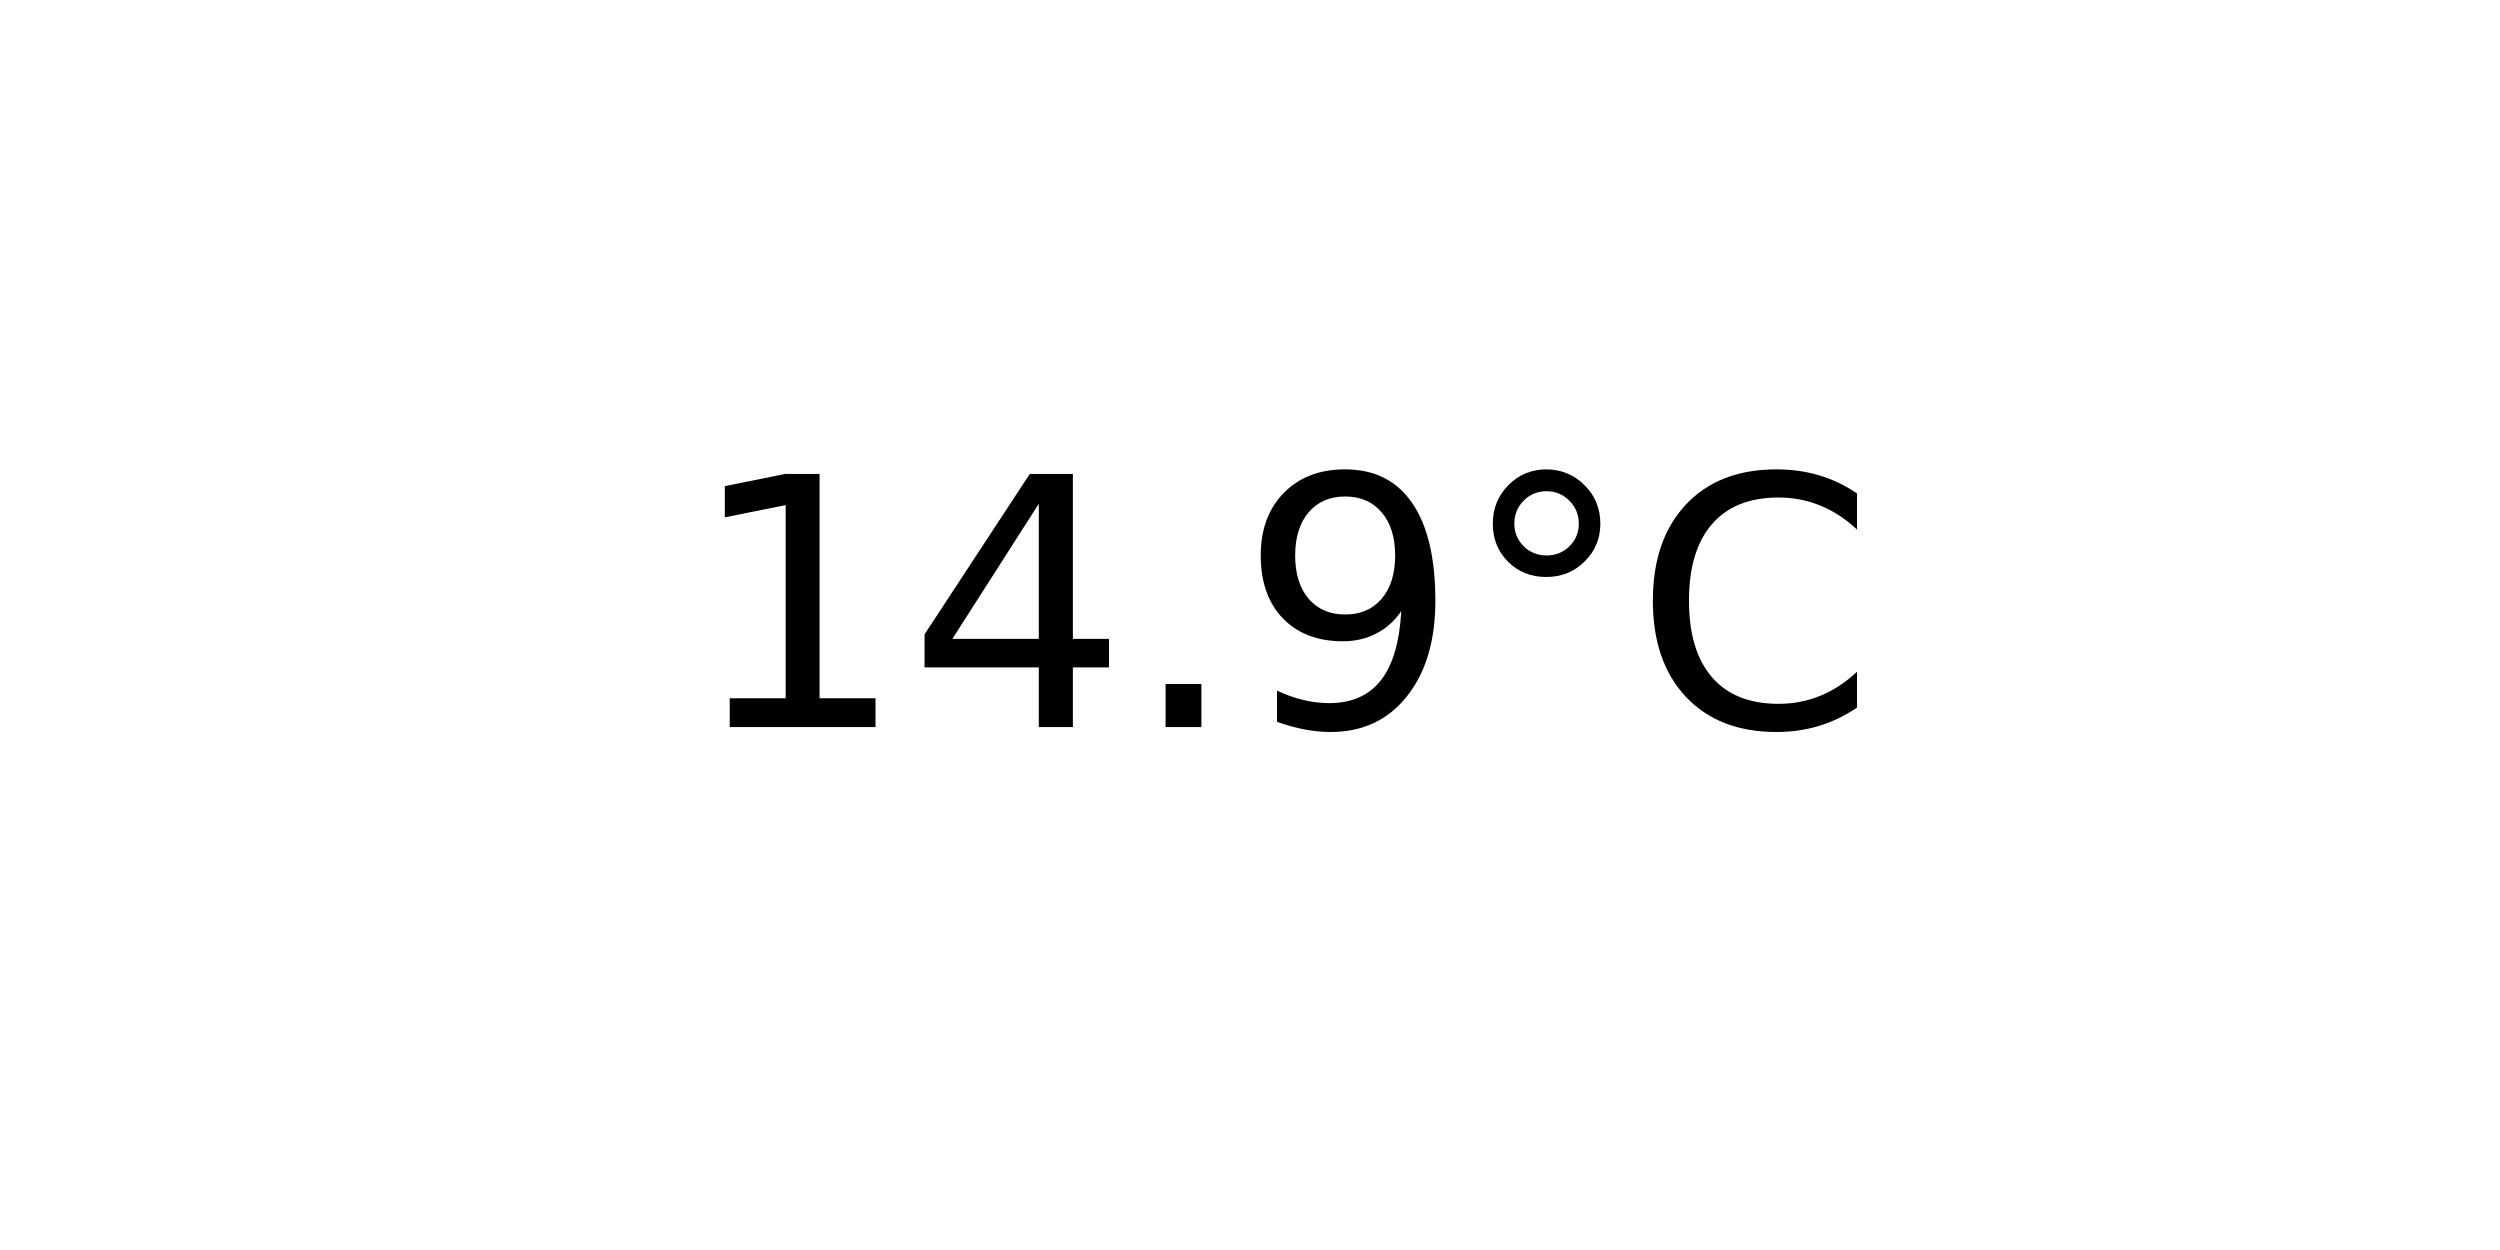
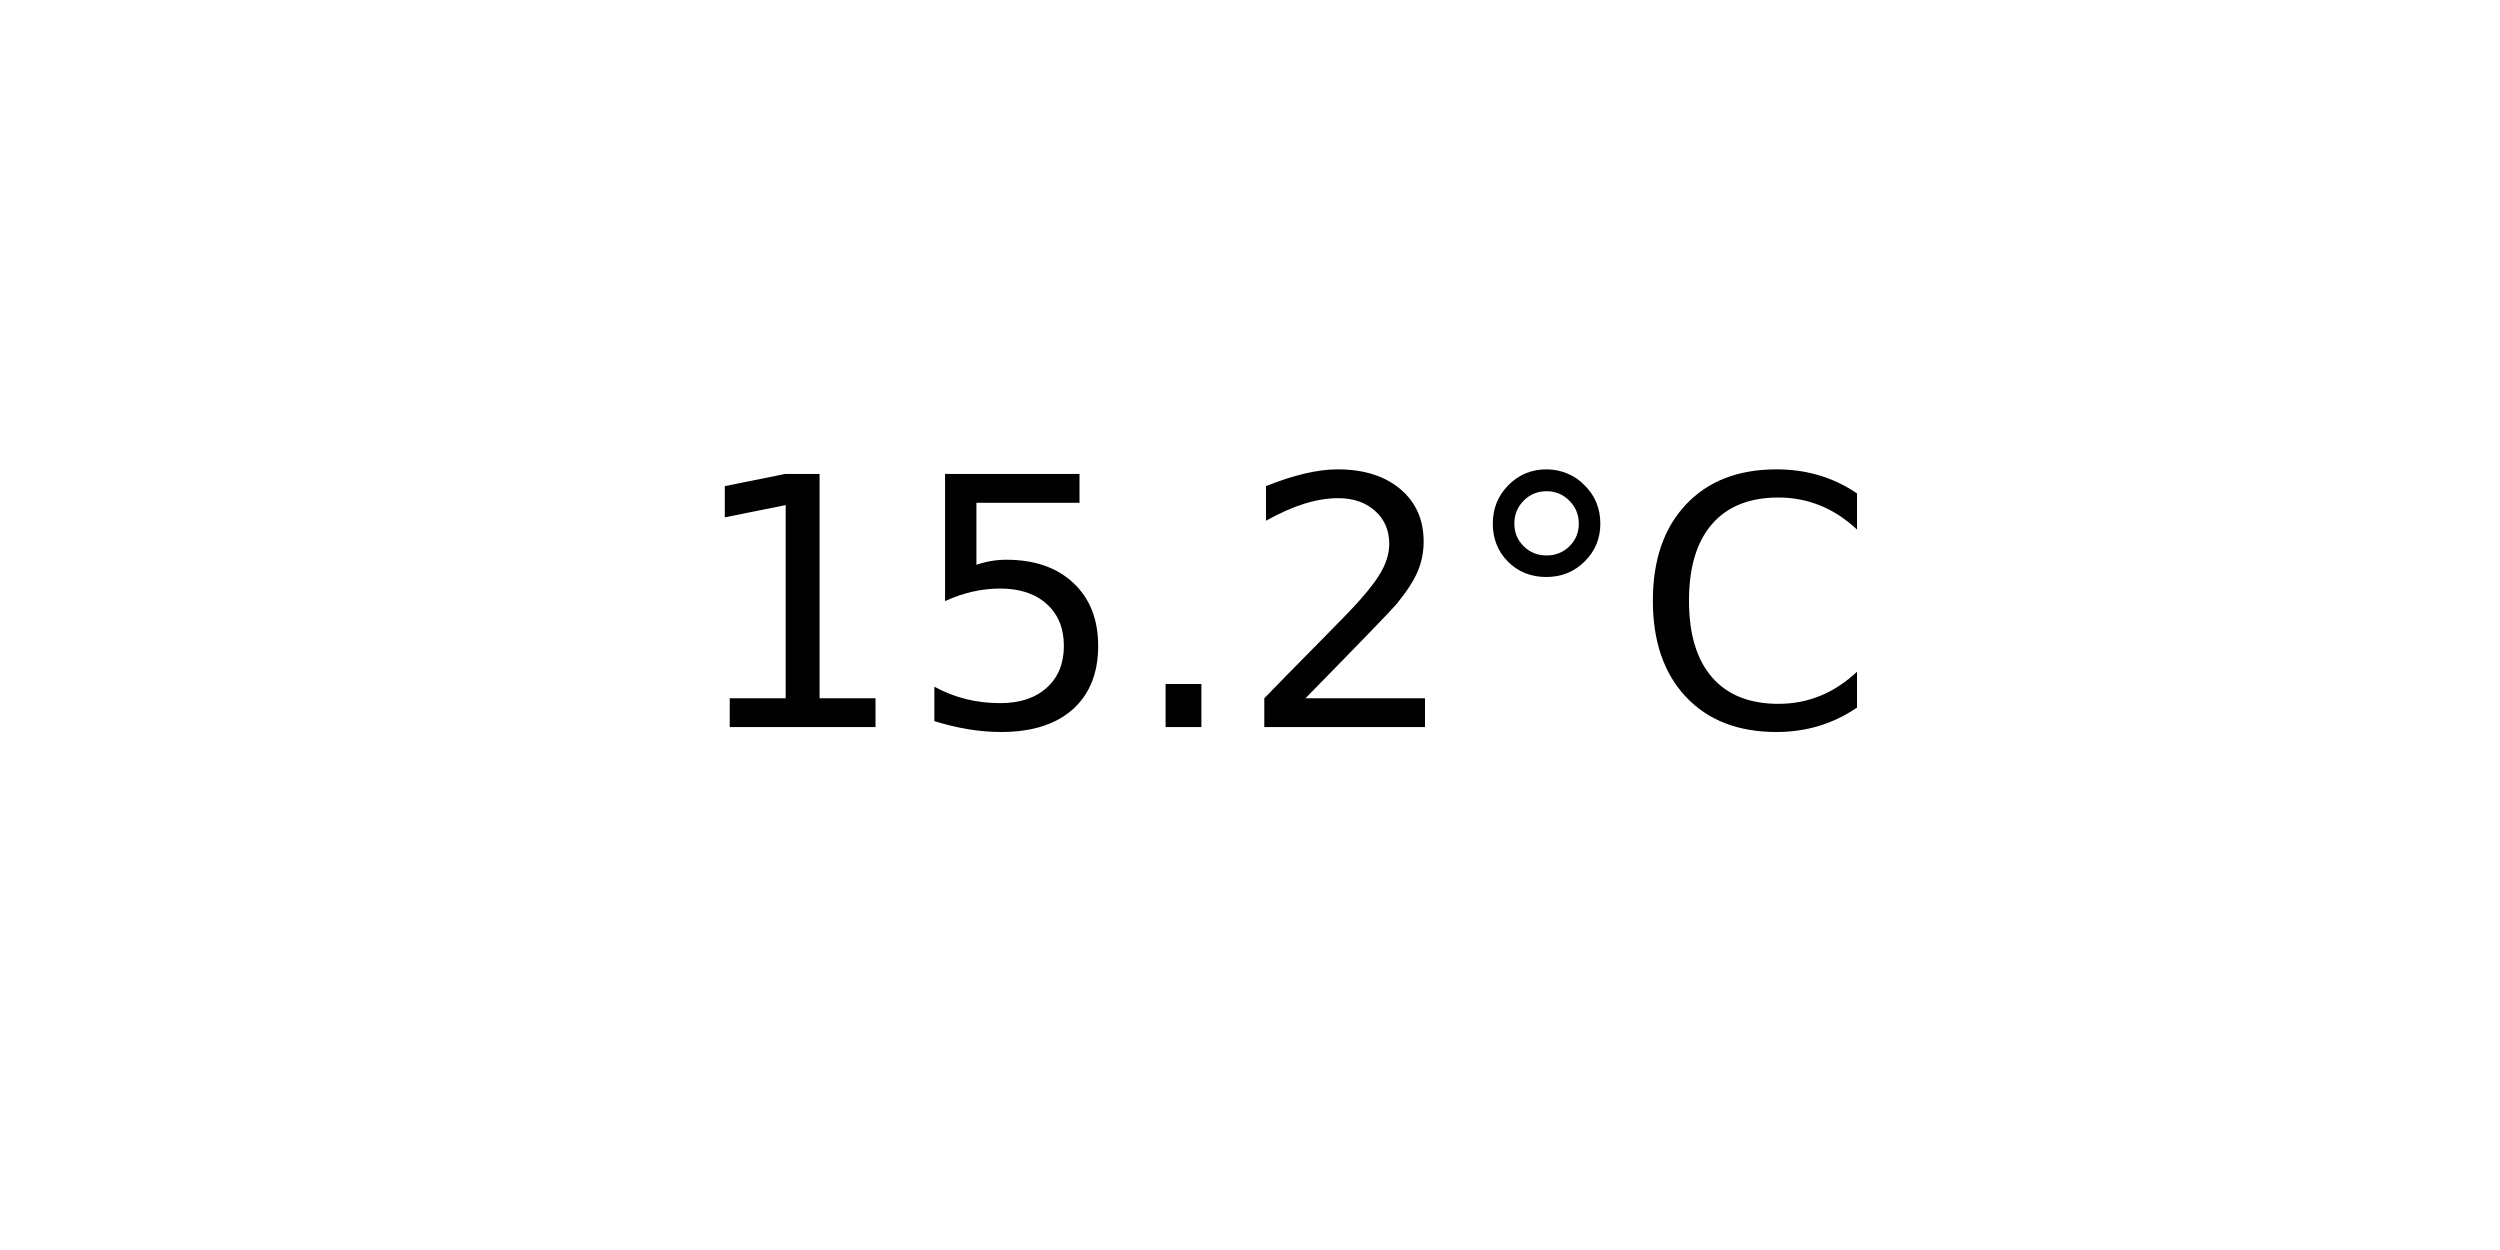
<svg xmlns="http://www.w3.org/2000/svg" xmlns:xlink="http://www.w3.org/1999/xlink" width="72pt" height="36pt" viewBox="0 0 72 36" version="1.1">
  <defs>
    <style type="text/css">*{stroke-linejoin: round; stroke-linecap: butt}</style>
  </defs>
  <g id="figure_1">
    <g id="axes_1">
      <g id="text_1">
        <g transform="translate(19.77578 20.93937) scale(0.1 -0.1)">
          <defs>
            <path id="DejaVuSans-31" d="M 794 531  L 1825 531  L 1825 4091  L 703 3866  L 703 4441  L 1819 4666  L 2450 4666  L 2450 531  L 3481 531  L 3481 0  L 794 0  L 794 531  z " transform="scale(0.015625)" />
-             <path id="DejaVuSans-34" d="M 2419 4116  L 825 1625  L 2419 1625  L 2419 4116  z M 2253 4666  L 3047 4666  L 3047 1625  L 3713 1625  L 3713 1100  L 3047 1100  L 3047 0  L 2419 0  L 2419 1100  L 313 1100  L 313 1709  L 2253 4666  z " transform="scale(0.015625)" />
+             <path id="DejaVuSans-35" d="M 691 4666  L 3169 4666  L 3169 4134  L 1269 4134  L 1269 2991  Q 1406 3038 1543 3061  Q 1681 3084 1819 3084  Q 2600 3084 3056 2656  Q 3513 2228 3513 1497  Q 3513 744 3044 326  Q 2575 -91 1722 -91  Q 1428 -91 1123 -41  Q 819 9 494 109  L 494 744  Q 775 591 1075 516  Q 1375 441 1709 441  Q 2250 441 2565 725  Q 2881 1009 2881 1497  Q 2881 1984 2565 2268  Q 2250 2553 1709 2553  Q 1456 2553 1204 2497  Q 953 2441 691 2322  L 691 4666  z " transform="scale(0.015625)" />
            <path id="DejaVuSans-2e" d="M 684 794  L 1344 794  L 1344 0  L 684 0  L 684 794  z " transform="scale(0.015625)" />
-             <path id="DejaVuSans-39" d="M 703 97  L 703 672  Q 941 559 1184 500  Q 1428 441 1663 441  Q 2288 441 2617 861  Q 2947 1281 2994 2138  Q 2813 1869 2534 1725  Q 2256 1581 1919 1581  Q 1219 1581 811 2004  Q 403 2428 403 3163  Q 403 3881 828 4315  Q 1253 4750 1959 4750  Q 2769 4750 3195 4129  Q 3622 3509 3622 2328  Q 3622 1225 3098 567  Q 2575 -91 1691 -91  Q 1453 -91 1209 -44  Q 966 3 703 97  z M 1959 2075  Q 2384 2075 2632 2365  Q 2881 2656 2881 3163  Q 2881 3666 2632 3958  Q 2384 4250 1959 4250  Q 1534 4250 1286 3958  Q 1038 3666 1038 3163  Q 1038 2656 1286 2365  Q 1534 2075 1959 2075  z " transform="scale(0.015625)" />
+             <path id="DejaVuSans-32" d="M 1228 531  L 3431 531  L 3431 0  L 469 0  L 469 531  Q 828 903 1448 1529  Q 2069 2156 2228 2338  Q 2531 2678 2651 2914  Q 2772 3150 2772 3378  Q 2772 3750 2511 3984  Q 2250 4219 1831 4219  Q 1534 4219 1204 4116  Q 875 4013 500 3803  L 500 4441  Q 881 4594 1212 4672  Q 1544 4750 1819 4750  Q 2544 4750 2975 4387  Q 3406 4025 3406 3419  Q 3406 3131 3298 2873  Q 3191 2616 2906 2266  Q 2828 2175 2409 1742  Q 1991 1309 1228 531  z " transform="scale(0.015625)" />
            <path id="DejaVuSans-b0" d="M 1600 4347  Q 1350 4347 1178 4173  Q 1006 4000 1006 3750  Q 1006 3503 1178 3333  Q 1350 3163 1600 3163  Q 1850 3163 2022 3333  Q 2194 3503 2194 3750  Q 2194 3997 2020 4172  Q 1847 4347 1600 4347  z M 1600 4750  Q 1800 4750 1984 4673  Q 2169 4597 2303 4453  Q 2447 4313 2519 4134  Q 2591 3956 2591 3750  Q 2591 3338 2302 3052  Q 2013 2766 1594 2766  Q 1172 2766 890 3047  Q 609 3328 609 3750  Q 609 4169 896 4459  Q 1184 4750 1600 4750  z " transform="scale(0.015625)" />
            <path id="DejaVuSans-43" d="M 4122 4306  L 4122 3641  Q 3803 3938 3442 4084  Q 3081 4231 2675 4231  Q 1875 4231 1450 3742  Q 1025 3253 1025 2328  Q 1025 1406 1450 917  Q 1875 428 2675 428  Q 3081 428 3442 575  Q 3803 722 4122 1019  L 4122 359  Q 3791 134 3420 21  Q 3050 -91 2638 -91  Q 1578 -91 968 557  Q 359 1206 359 2328  Q 359 3453 968 4101  Q 1578 4750 2638 4750  Q 3056 4750 3426 4639  Q 3797 4528 4122 4306  z " transform="scale(0.015625)" />
          </defs>
          <use xlink:href="#DejaVuSans-31" />
-           <use xlink:href="#DejaVuSans-34" x="63.623" />
+           <use xlink:href="#DejaVuSans-35" x="63.623" />
          <use xlink:href="#DejaVuSans-2e" x="127.246" />
-           <use xlink:href="#DejaVuSans-39" x="159.033" />
+           <use xlink:href="#DejaVuSans-32" x="159.033" />
          <use xlink:href="#DejaVuSans-b0" x="222.656" />
          <use xlink:href="#DejaVuSans-43" x="272.656" />
        </g>
      </g>
    </g>
  </g>
</svg>
